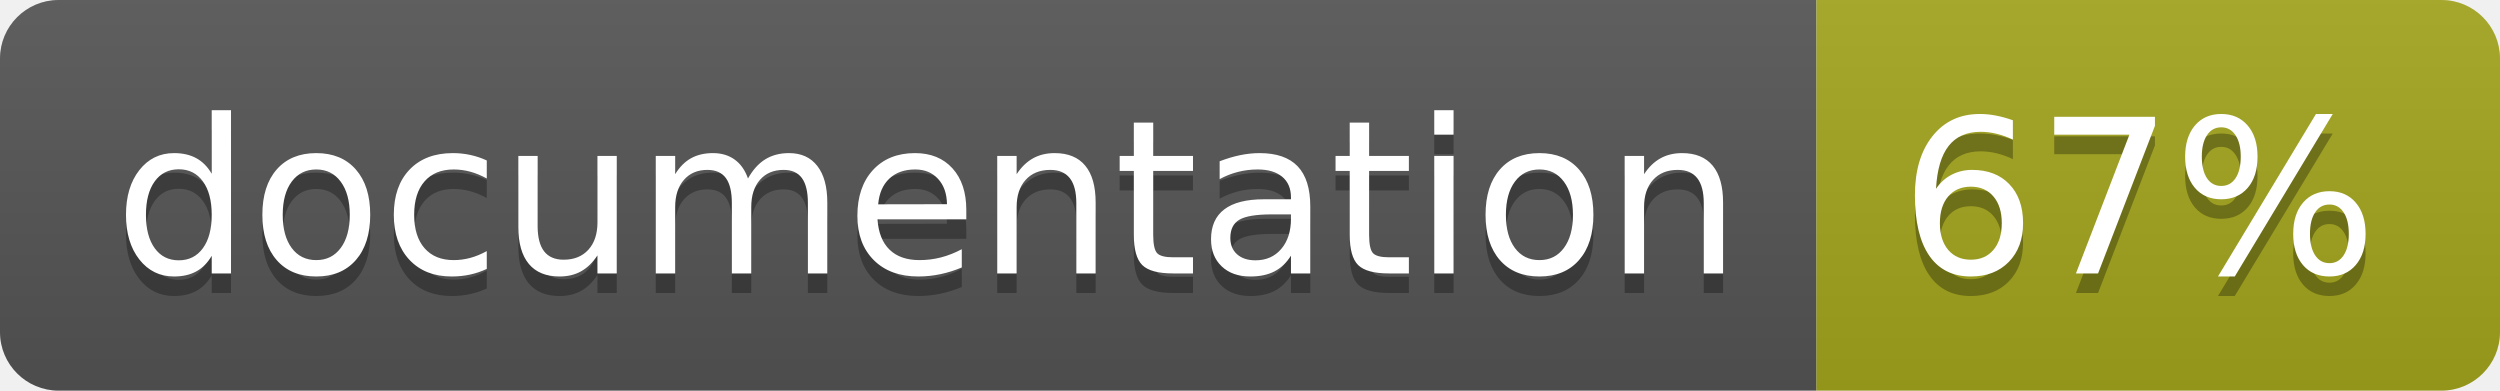
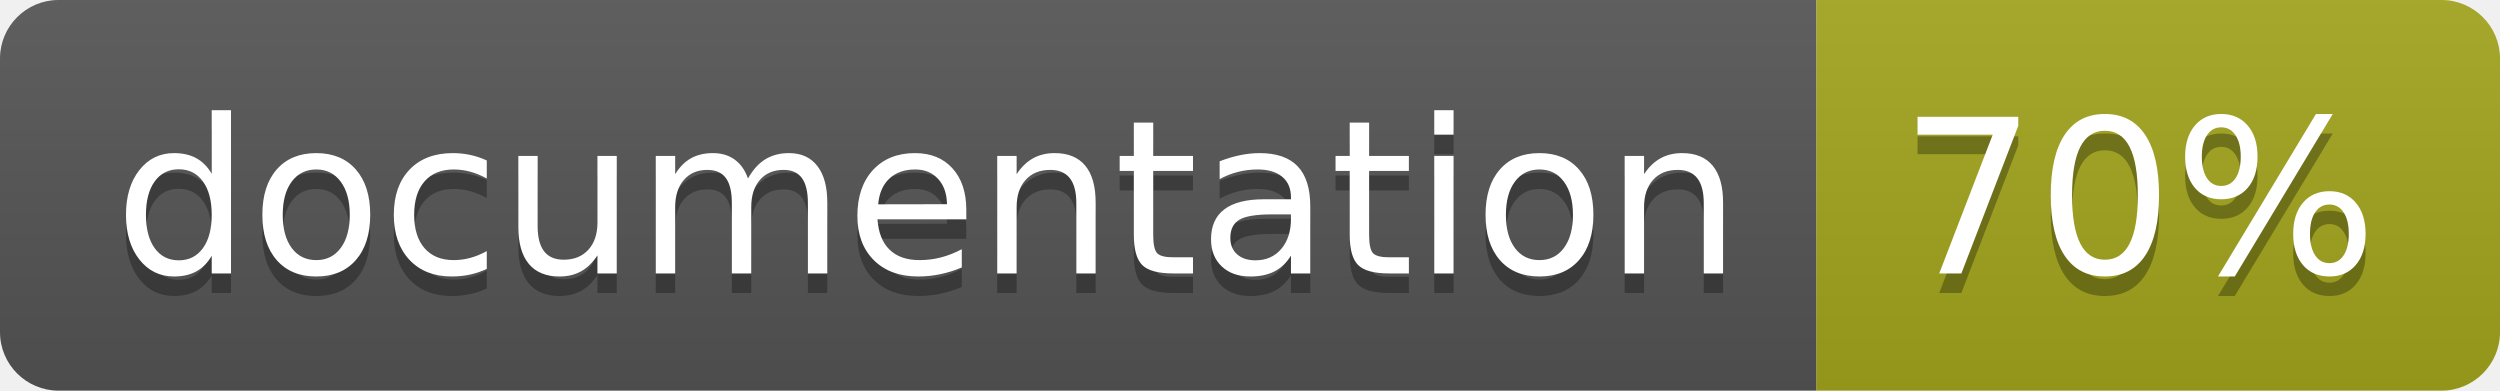
<svg xmlns="http://www.w3.org/2000/svg" width="128" height="20">
  <linearGradient id="b" x2="0" y2="100%">
    <stop offset="0" stop-color="#bbb" stop-opacity=".1" />
    <stop offset="1" stop-opacity=".1" />
  </linearGradient>
  <clipPath id="a">
    <rect width="128" height="20" rx="3" fill="#fff" />
  </clipPath>
  <g clip-path="url(#a)">
    <path fill="#555" d="M0 0h93v20H0z" />
    <path fill="#a4a61d" d="M93 0h35v20H93z" />
    <path fill="url(#b)" d="M0 0h128v20H0z" />
  </g>
  <g fill="#fff" text-anchor="middle" font-family="DejaVu Sans,Verdana,Geneva,sans-serif" font-size="110">
    <text x="475" y="150" fill="#010101" fill-opacity=".3" transform="scale(.1)" textLength="830">
      documentation
    </text>
    <text x="475" y="140" transform="scale(.1)" textLength="830">
      documentation
    </text>
    <text x="1095" y="150" fill="#010101" fill-opacity=".3" transform="scale(.1)" textLength="250">
-       67%
+       70%
    </text>
    <text x="1095" y="140" transform="scale(.1)" textLength="250">
-       67%
+       70%
    </text>
  </g>
</svg>
